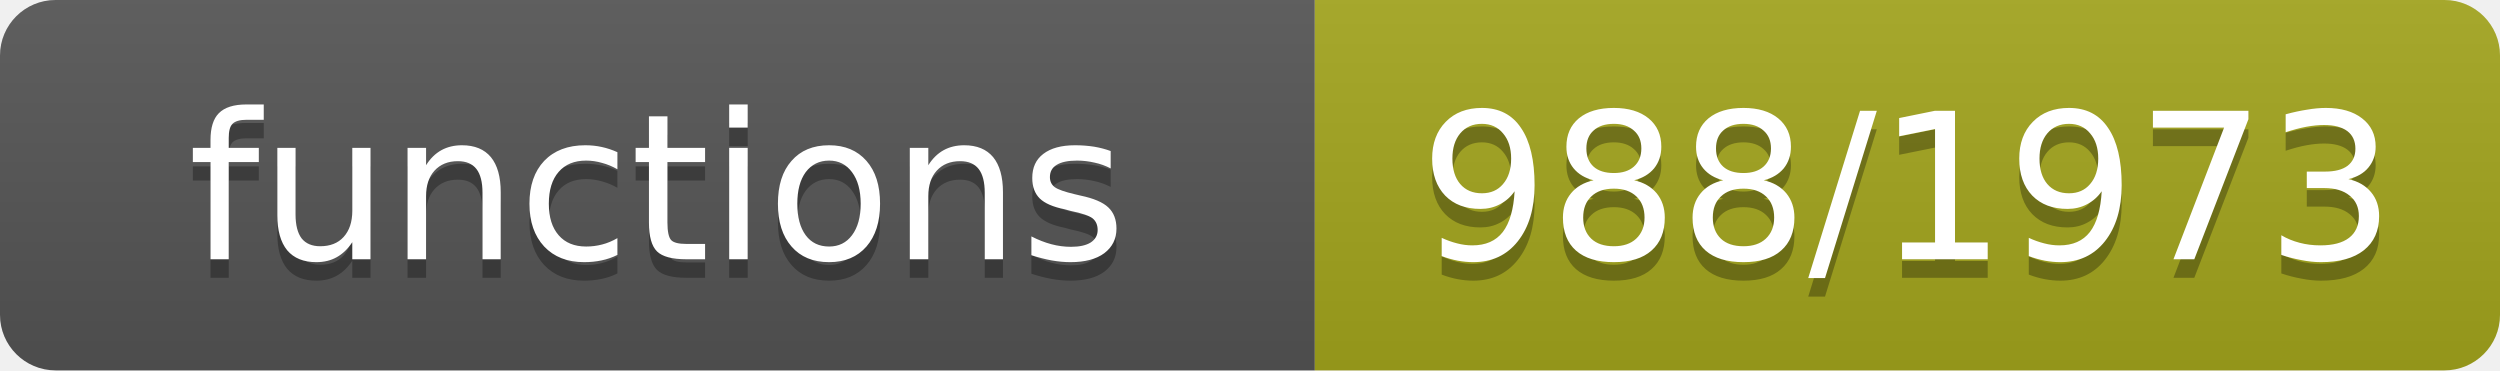
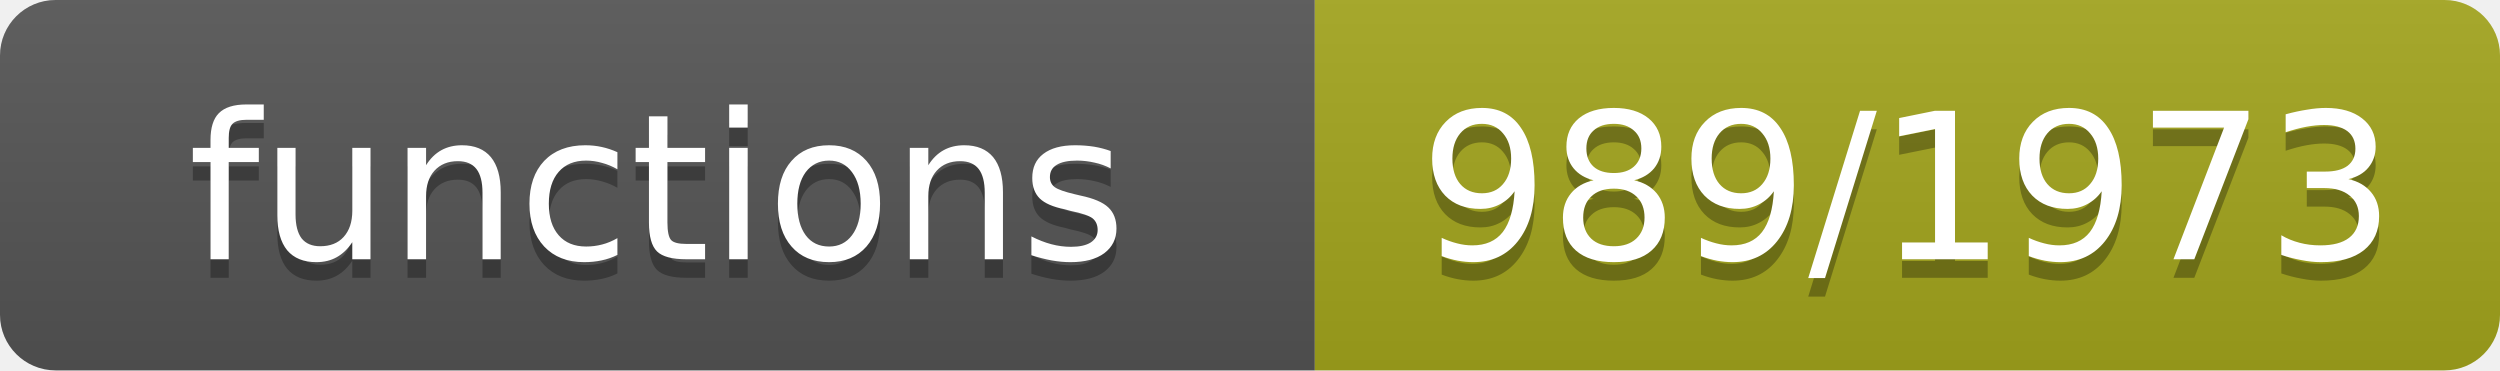
- <svg xmlns="http://www.w3.org/2000/svg" width="135" height="20" role="img" aria-label="functions: 988/1973">
+ <svg xmlns="http://www.w3.org/2000/svg" width="135" height="20" role="img" aria-label="functions: 989/1973">
  <linearGradient id="s" x2="0" y2="100%">
    <stop offset="0" stop-color="#bbb" stop-opacity=".1" />
    <stop offset="1" stop-opacity=".1" />
  </linearGradient>
  <clipPath id="r">
    <rect width="135" height="20" rx="3" fill="#fff" />
  </clipPath>
  <g clip-path="url(#r)">
    <rect width="71" height="20" fill="#555" />
    <rect x="71" width="64" height="20" fill="#a4a61d" />
    <rect width="135" height="20" fill="url(#s)" />
  </g>
  <g fill="#fff" text-anchor="middle" font-family="Verdana,Geneva,DejaVu Sans,sans-serif" font-size="11">
    <text x="35.5" y="15" fill="#010101" fill-opacity=".3">functions</text>
    <text x="35.5" y="14">functions</text>
-     <text x="103.0" y="15" fill="#010101" fill-opacity=".3">988/1973</text>
-     <text x="103.0" y="14">988/1973</text>
+     <text x="103.0" y="15" fill="#010101" fill-opacity=".3">989/1973</text>
+     <text x="103.0" y="14">989/1973</text>
  </g>
</svg>
